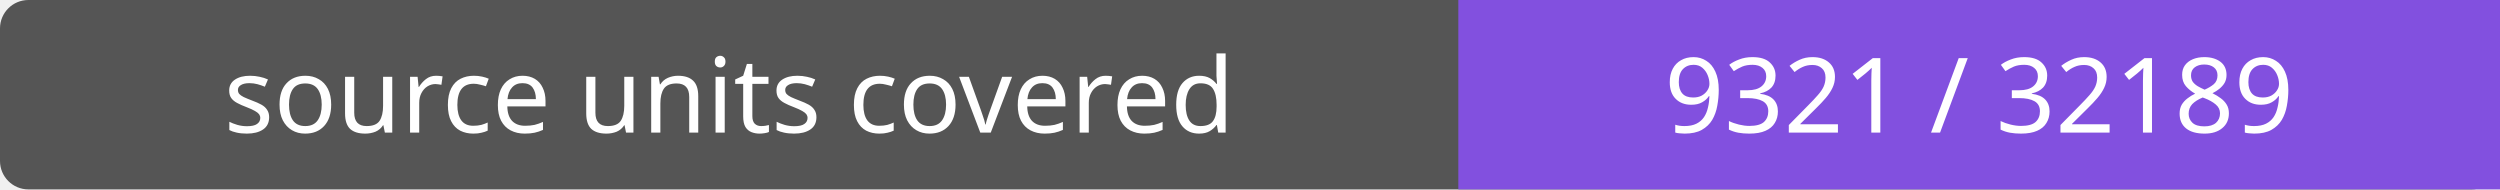
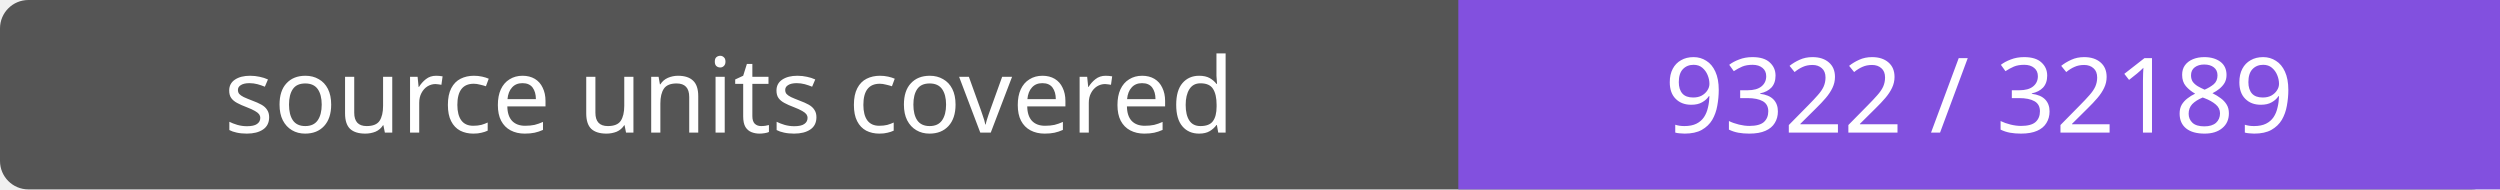
- <svg xmlns="http://www.w3.org/2000/svg" width="264" height="20" role="img" aria-label="source units covered: 9321 / 32189">
+ <svg xmlns="http://www.w3.org/2000/svg" width="264" height="20" role="img" aria-label="source units covered: 9322 / 32189">
  <rect width="264" height="20" rx="3" fill="#555" />
  <path fill="#8250df" d="M154 0h110v20H154z" />
  <g fill="#fff" text-anchor="middle" font-family="Verdana,sans-serif" font-size="11">
    <text x="77.0" y="14">source units covered</text>
-     <text x="209.0" y="14">9321 / 32189</text>
+     <text x="209.0" y="14">9322 / 32189</text>
  </g>
</svg>
